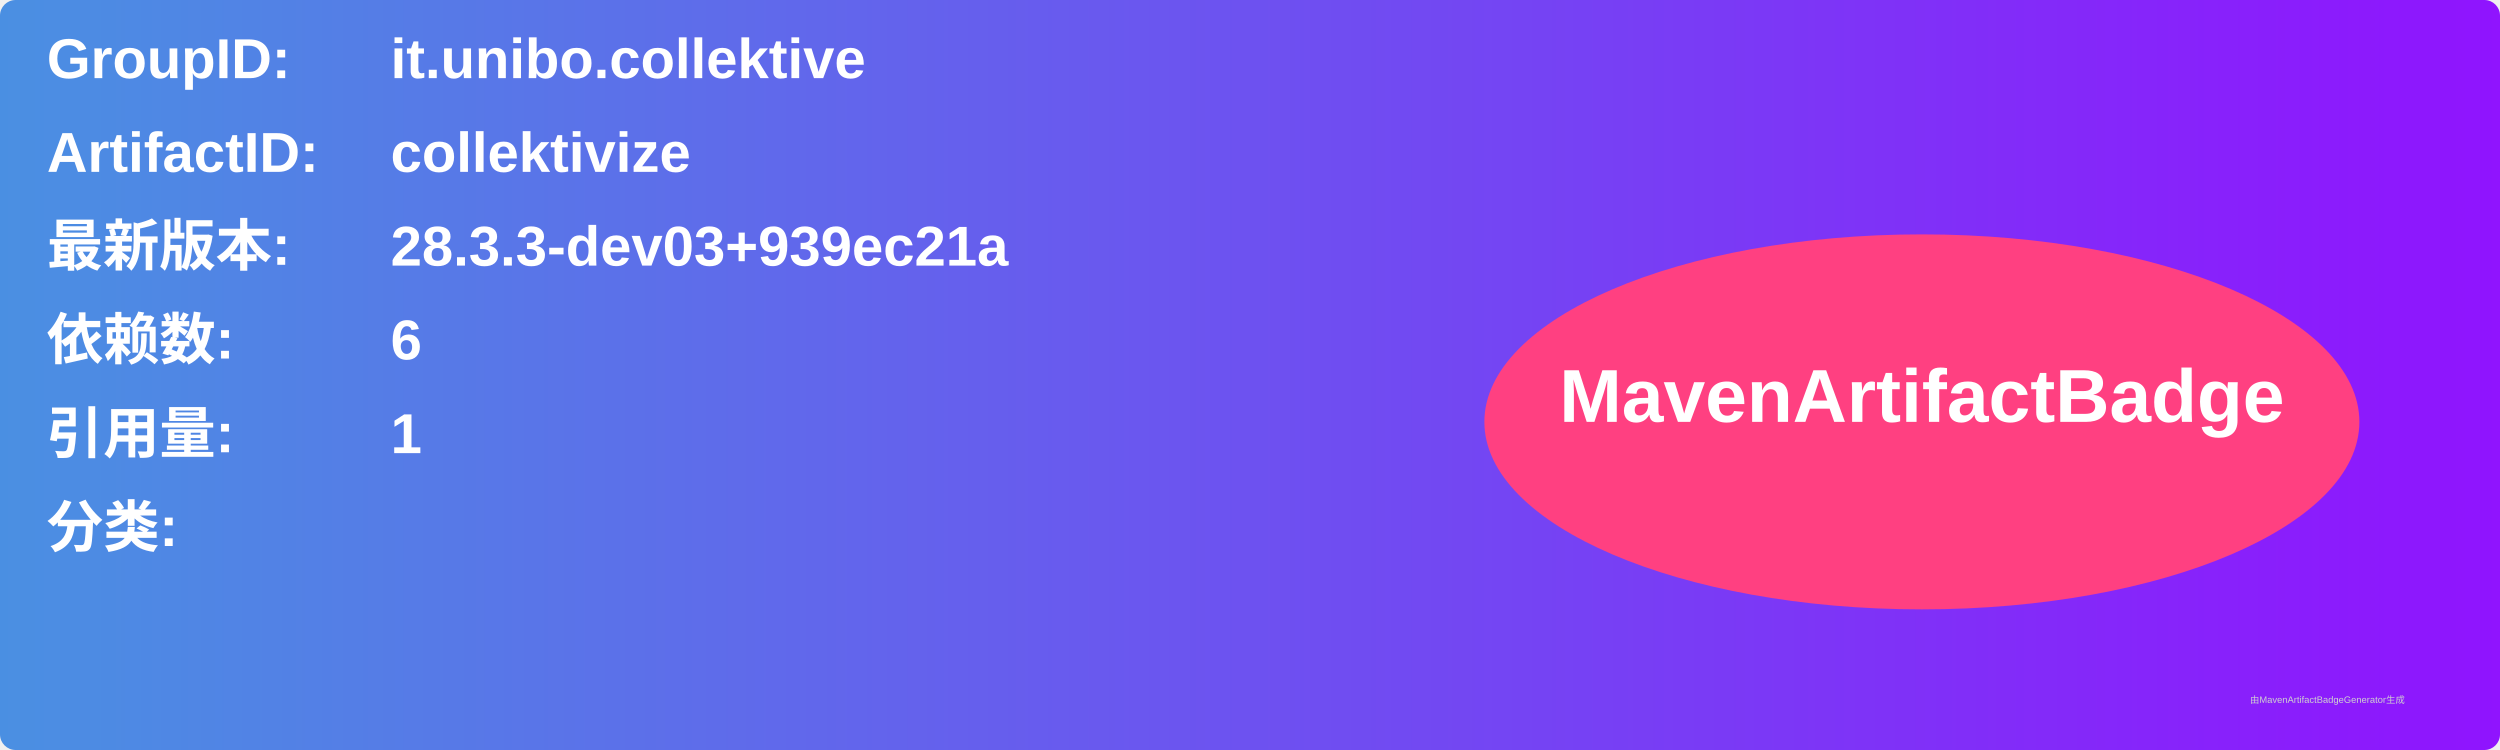
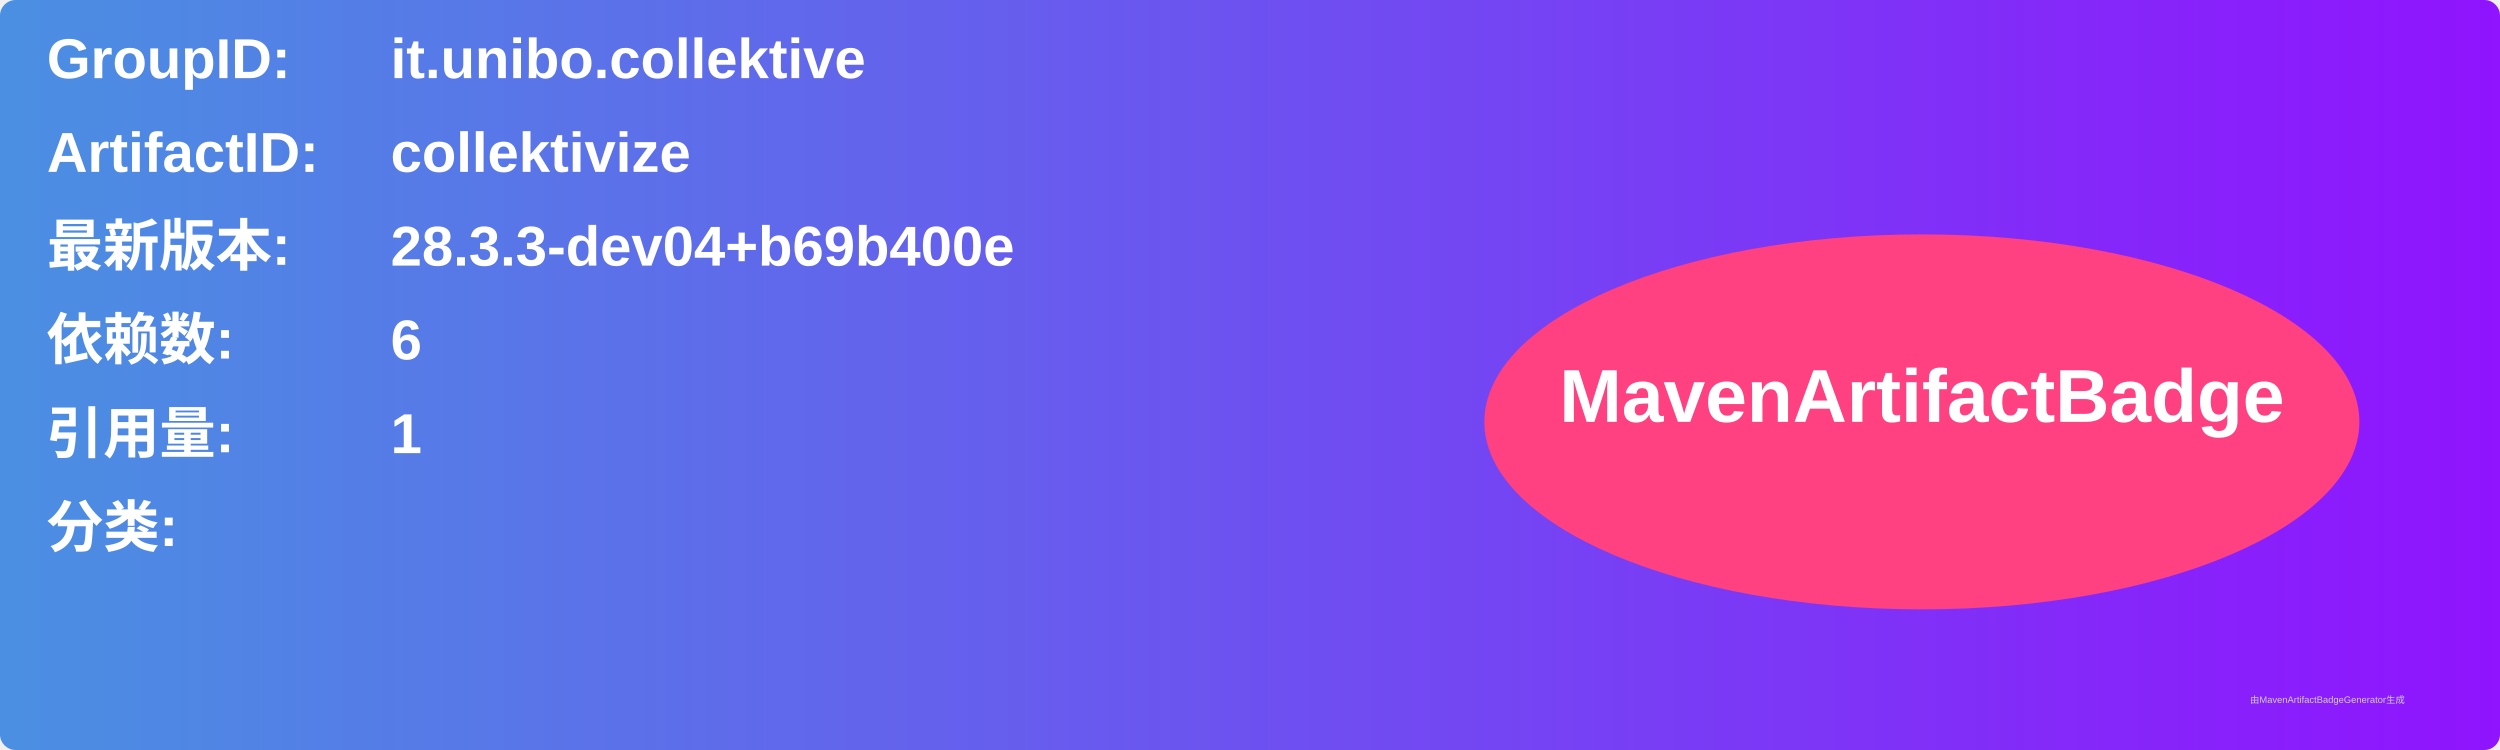
<svg xmlns="http://www.w3.org/2000/svg" width="800" height="240" viewBox="0 0 800 240">
  <linearGradient id="grad" x1="0%" y1="0%" x2="100%" y2="0%">
    <stop offset="0%" stop-color="#4a90e2" />
    <stop offset="100%" stop-color="#9013fe" />
  </linearGradient>
  <rect width="100%" height="100%" rx="5" ry="5" fill="url(#grad)" />
  <g transform="translate(15, 15)">
    <text x="0" y="10" font-family="Arial" font-size="18" fill="white" font-weight="bold" width="260">GroupID:</text>
    <text x="110" y="10" font-family="Arial" font-size="18" fill="white" font-weight="bold" width="460">it.unibo.collektive</text>
    <text x="0" y="40" font-family="Arial" font-size="18" fill="white" font-weight="bold" width="260">ArtifactID:</text>
    <text x="110" y="40" font-family="Arial" font-size="18" fill="white" font-weight="bold" width="460">collektivize</text>
    <text x="0" y="70" font-family="Arial" font-size="18" fill="white" font-weight="bold">最新版本:</text>
    <text x="110" y="70" font-family="Arial" font-size="18" fill="white" font-weight="bold">
-       <tspan font-weight="bold">28.3.3-dev03+939ec21a</tspan>
+       <tspan font-weight="bold">28.3.3-dev04+b69b400e</tspan>
    </text>
    <text x="0" y="100" font-family="Arial" font-size="18" fill="white" font-weight="bold">依赖数: </text>
    <text x="110" y="100" font-family="Arial" font-size="18" fill="white">
      <tspan font-weight="bold">6</tspan>
    </text>
    <text x="0" y="130" font-family="Arial" font-size="18" fill="white" font-weight="bold">引用量: </text>
    <text x="110" y="130" font-family="Arial" font-size="18" fill="white">
      <tspan font-weight="bold">1</tspan>
    </text>
    <text x="0" y="160" font-family="Arial" font-size="18" fill="white" font-weight="bold">分类:</text>
    <text x="10" y="190" font-family="Arial" font-size="10" fill="white">
      <tspan font-weight="bold" />
    </text>
    <ellipse cx="600" cy="120" rx="140" ry="60" fill="#ff4081" />
    <text x="600" y="120" text-anchor="middle" font-family="Arial" font-size="24" fill="white" font-weight="bold">MavenArtifactBadge</text>
  </g>
  <text x="720" y="225" font-family="Arial" font-size="3" fill="#d0d0d0">由MavenArtifactBadgeGenerator生成</text>
</svg>
